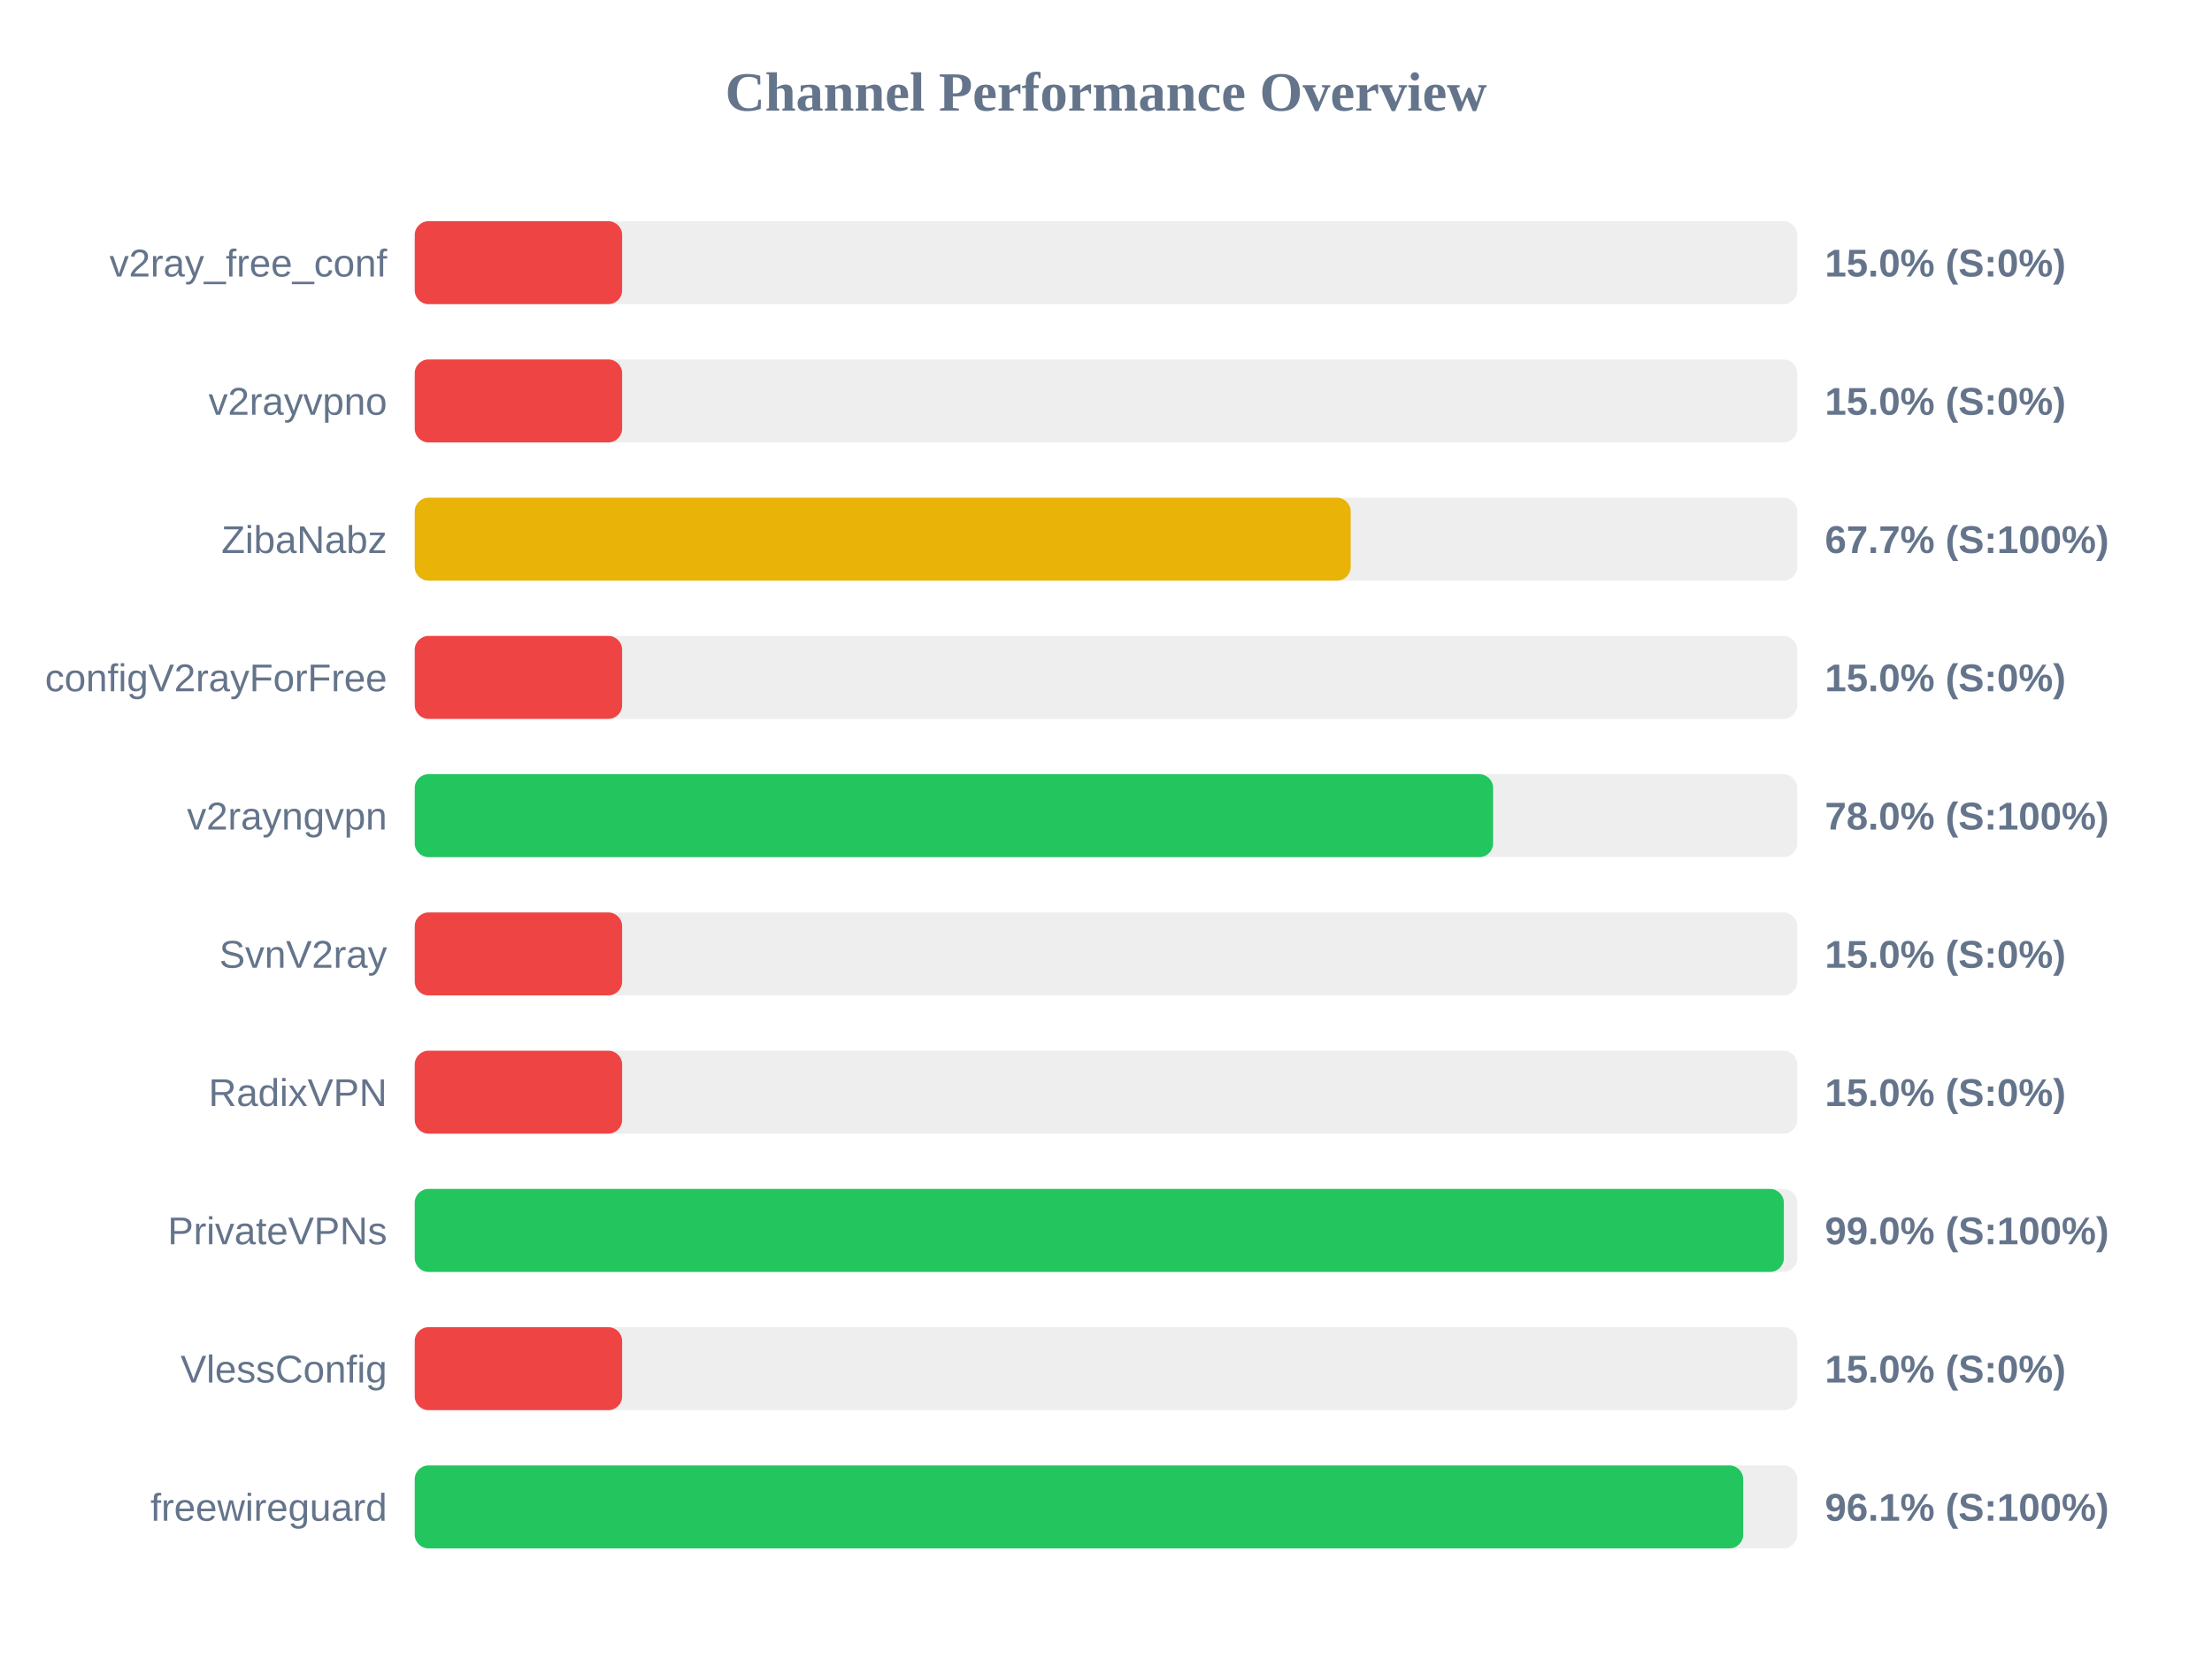
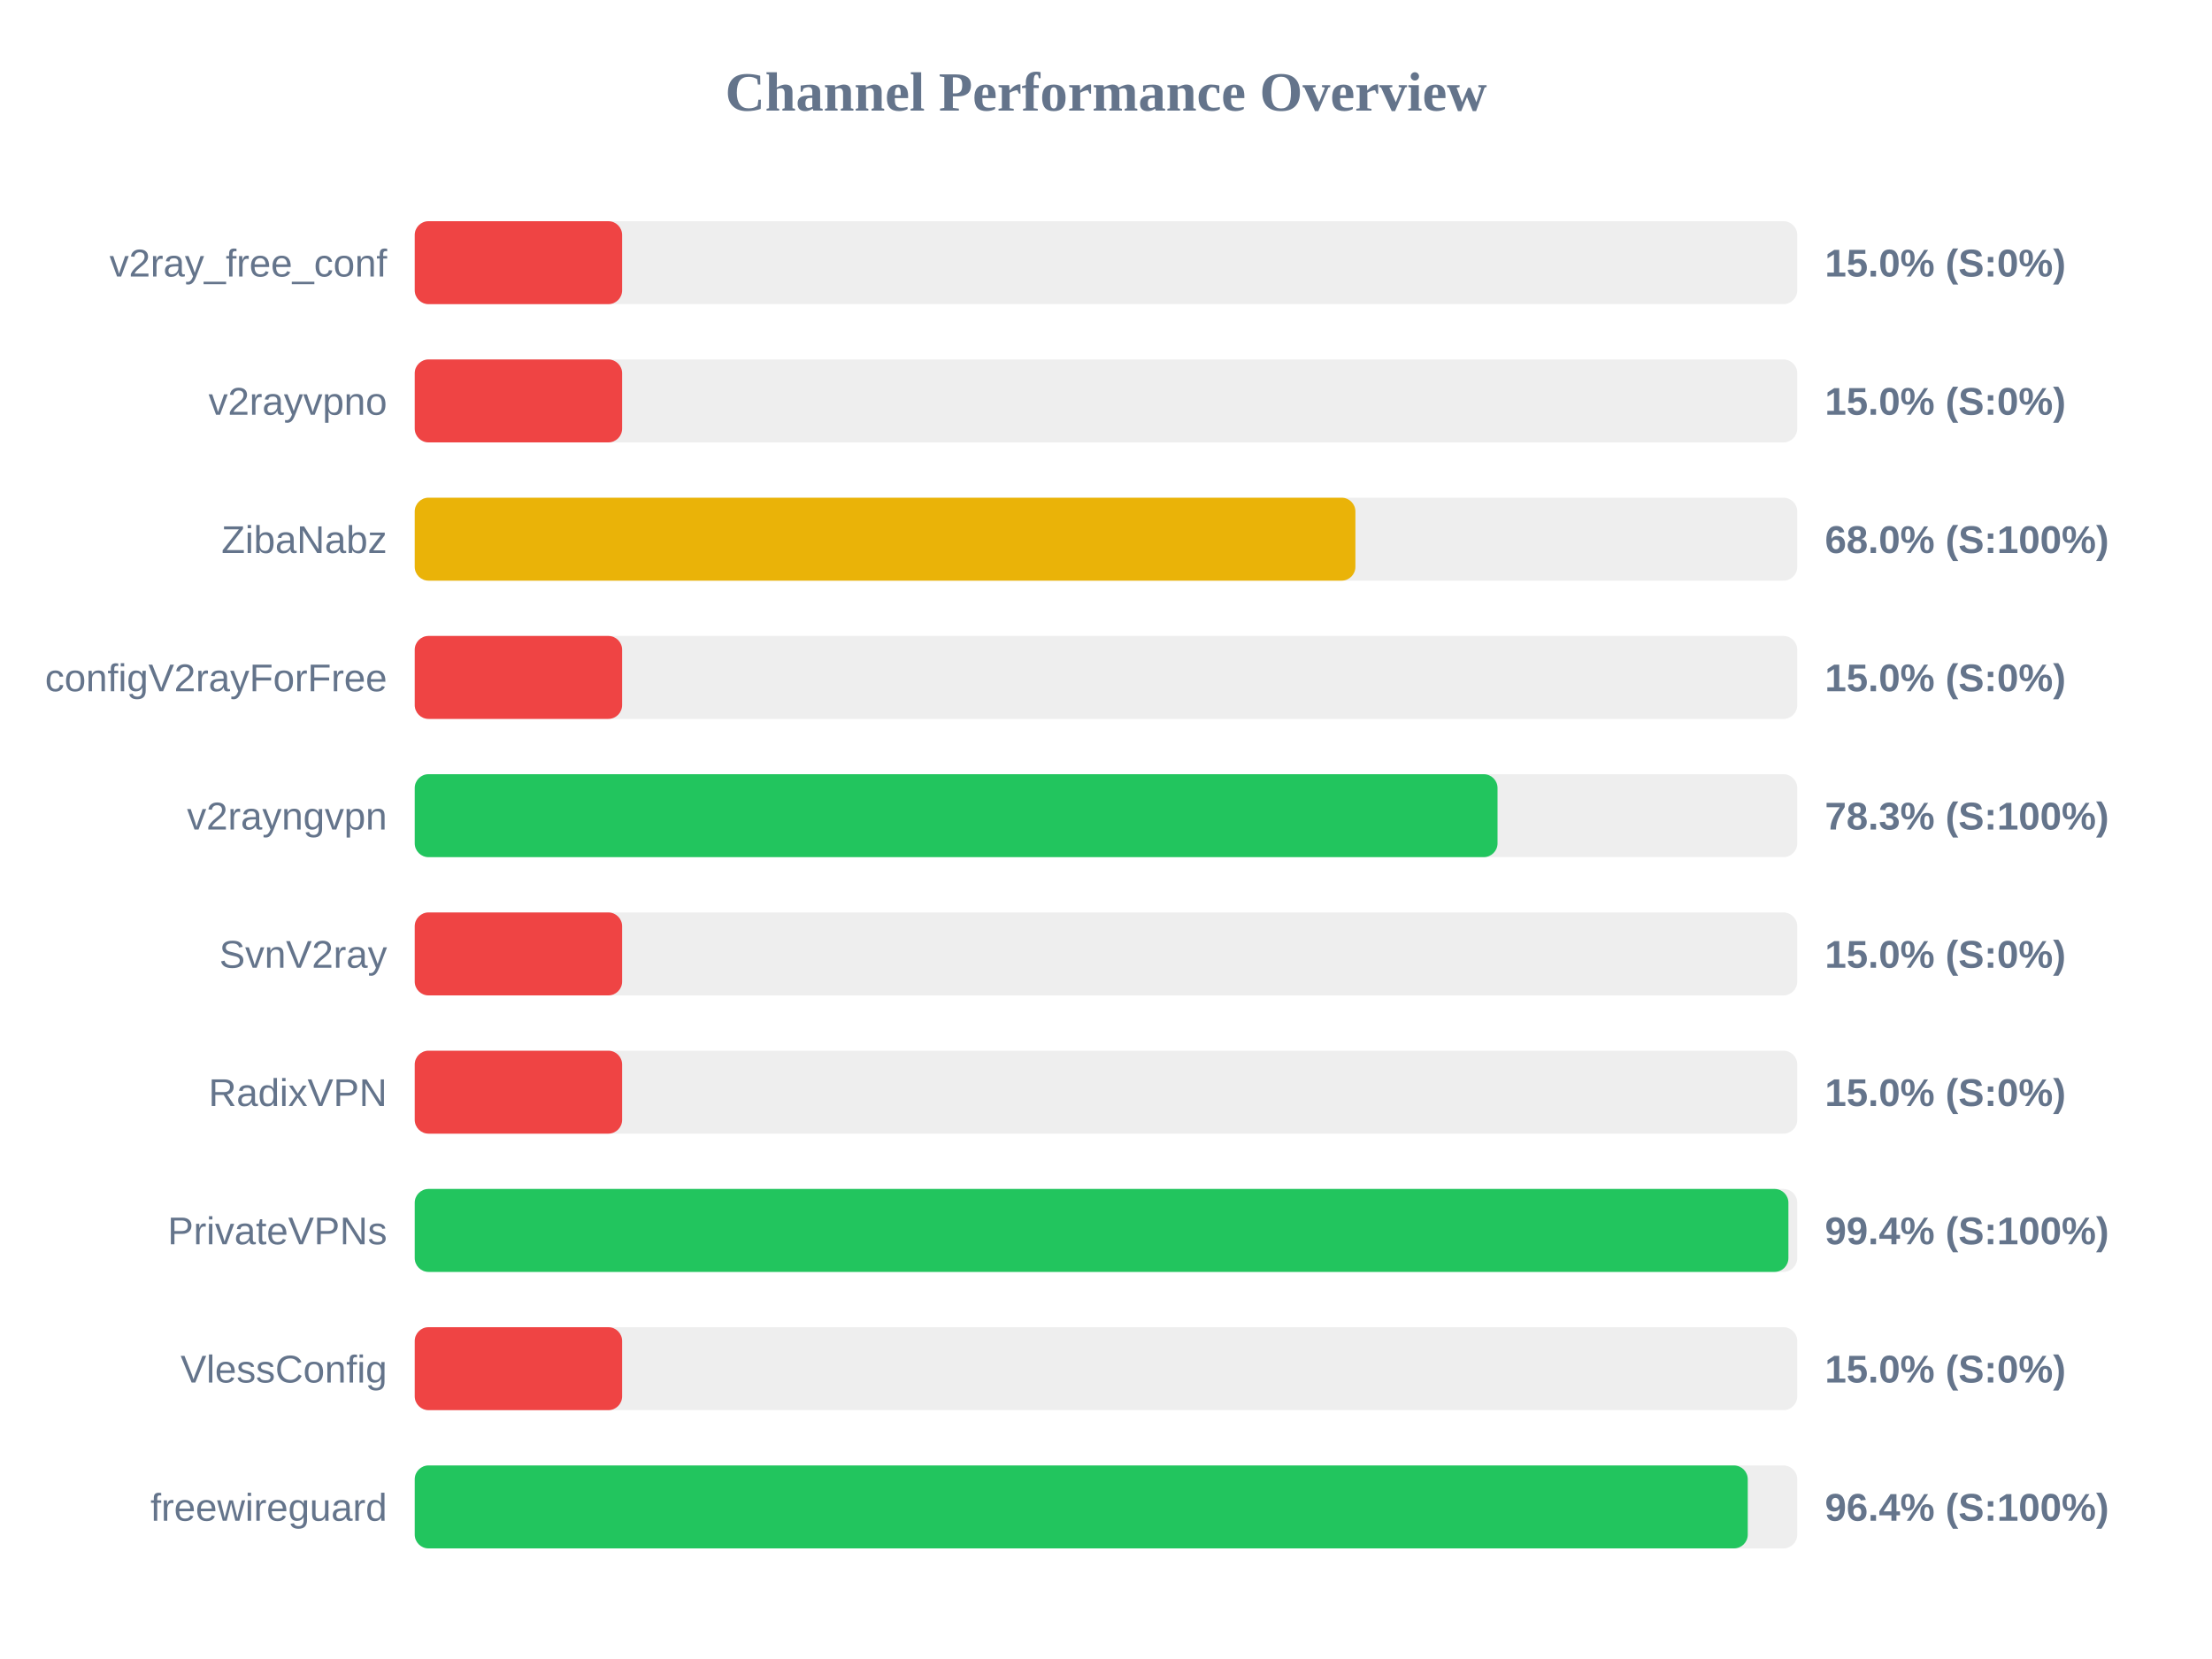
<svg xmlns="http://www.w3.org/2000/svg" width="800" height="600" version="1.1">
  <style>
        .row { font: 14px Arial; fill: #64748b; }
        .score { font: bold 14px Arial; fill: #64748b; }
    </style>
  <text x="400" y="40" text-anchor="middle" font-size="20px" font-weight="bold" fill="#64748b">Channel Performance Overview</text>
  <rect x="150" y="80" width="500" height="30" fill="#eee" rx="5" />
  <rect x="150" y="80" width="75.0" height="30" fill="#ef4444" rx="5" />
  <text x="140" y="100" text-anchor="end" class="row">v2ray_free_conf</text>
  <text x="660" y="100" text-anchor="start" class="score">15.0% (S:0%)</text>
  <rect x="150" y="130" width="500" height="30" fill="#eee" rx="5" />
  <rect x="150" y="130" width="75.0" height="30" fill="#ef4444" rx="5" />
  <text x="140" y="150" text-anchor="end" class="row">v2rayvpno</text>
  <text x="660" y="150" text-anchor="start" class="score">15.0% (S:0%)</text>
  <rect x="150" y="180" width="500" height="30" fill="#eee" rx="5" />
-   <rect x="150" y="180" width="338.5" height="30" fill="#eab308" rx="5" />
+   <rect x="150" y="180" width="340.2" height="30" fill="#eab308" rx="5" />
  <text x="140" y="200" text-anchor="end" class="row">ZibaNabz</text>
-   <text x="660" y="200" text-anchor="start" class="score">67.7% (S:100%)</text>
+   <text x="660" y="200" text-anchor="start" class="score">68.0% (S:100%)</text>
  <rect x="150" y="230" width="500" height="30" fill="#eee" rx="5" />
  <rect x="150" y="230" width="75.0" height="30" fill="#ef4444" rx="5" />
  <text x="140" y="250" text-anchor="end" class="row">configV2rayForFree</text>
  <text x="660" y="250" text-anchor="start" class="score">15.0% (S:0%)</text>
  <rect x="150" y="280" width="500" height="30" fill="#eee" rx="5" />
-   <rect x="150" y="280" width="390.0" height="30" fill="#22c55e" rx="5" />
+   <rect x="150" y="280" width="391.6" height="30" fill="#22c55e" rx="5" />
  <text x="140" y="300" text-anchor="end" class="row">v2rayngvpn</text>
-   <text x="660" y="300" text-anchor="start" class="score">78.0% (S:100%)</text>
+   <text x="660" y="300" text-anchor="start" class="score">78.3% (S:100%)</text>
  <rect x="150" y="330" width="500" height="30" fill="#eee" rx="5" />
  <rect x="150" y="330" width="75.0" height="30" fill="#ef4444" rx="5" />
  <text x="140" y="350" text-anchor="end" class="row">SvnV2ray</text>
  <text x="660" y="350" text-anchor="start" class="score">15.0% (S:0%)</text>
  <rect x="150" y="380" width="500" height="30" fill="#eee" rx="5" />
  <rect x="150" y="380" width="75.0" height="30" fill="#ef4444" rx="5" />
  <text x="140" y="400" text-anchor="end" class="row">RadixVPN</text>
  <text x="660" y="400" text-anchor="start" class="score">15.0% (S:0%)</text>
  <rect x="150" y="430" width="500" height="30" fill="#eee" rx="5" />
-   <rect x="150" y="430" width="495.15" height="30" fill="#22c55e" rx="5" />
+   <rect x="150" y="430" width="496.8" height="30" fill="#22c55e" rx="5" />
  <text x="140" y="450" text-anchor="end" class="row">PrivateVPNs</text>
-   <text x="660" y="450" text-anchor="start" class="score">99.0% (S:100%)</text>
+   <text x="660" y="450" text-anchor="start" class="score">99.4% (S:100%)</text>
  <rect x="150" y="480" width="500" height="30" fill="#eee" rx="5" />
  <rect x="150" y="480" width="75.0" height="30" fill="#ef4444" rx="5" />
  <text x="140" y="500" text-anchor="end" class="row">VlessConfig</text>
  <text x="660" y="500" text-anchor="start" class="score">15.0% (S:0%)</text>
  <rect x="150" y="530" width="500" height="30" fill="#eee" rx="5" />
-   <rect x="150" y="530" width="480.45" height="30" fill="#22c55e" rx="5" />
+   <rect x="150" y="530" width="482.1" height="30" fill="#22c55e" rx="5" />
  <text x="140" y="550" text-anchor="end" class="row">freewireguard</text>
-   <text x="660" y="550" text-anchor="start" class="score">96.1% (S:100%)</text>
+   <text x="660" y="550" text-anchor="start" class="score">96.4% (S:100%)</text>
</svg>
